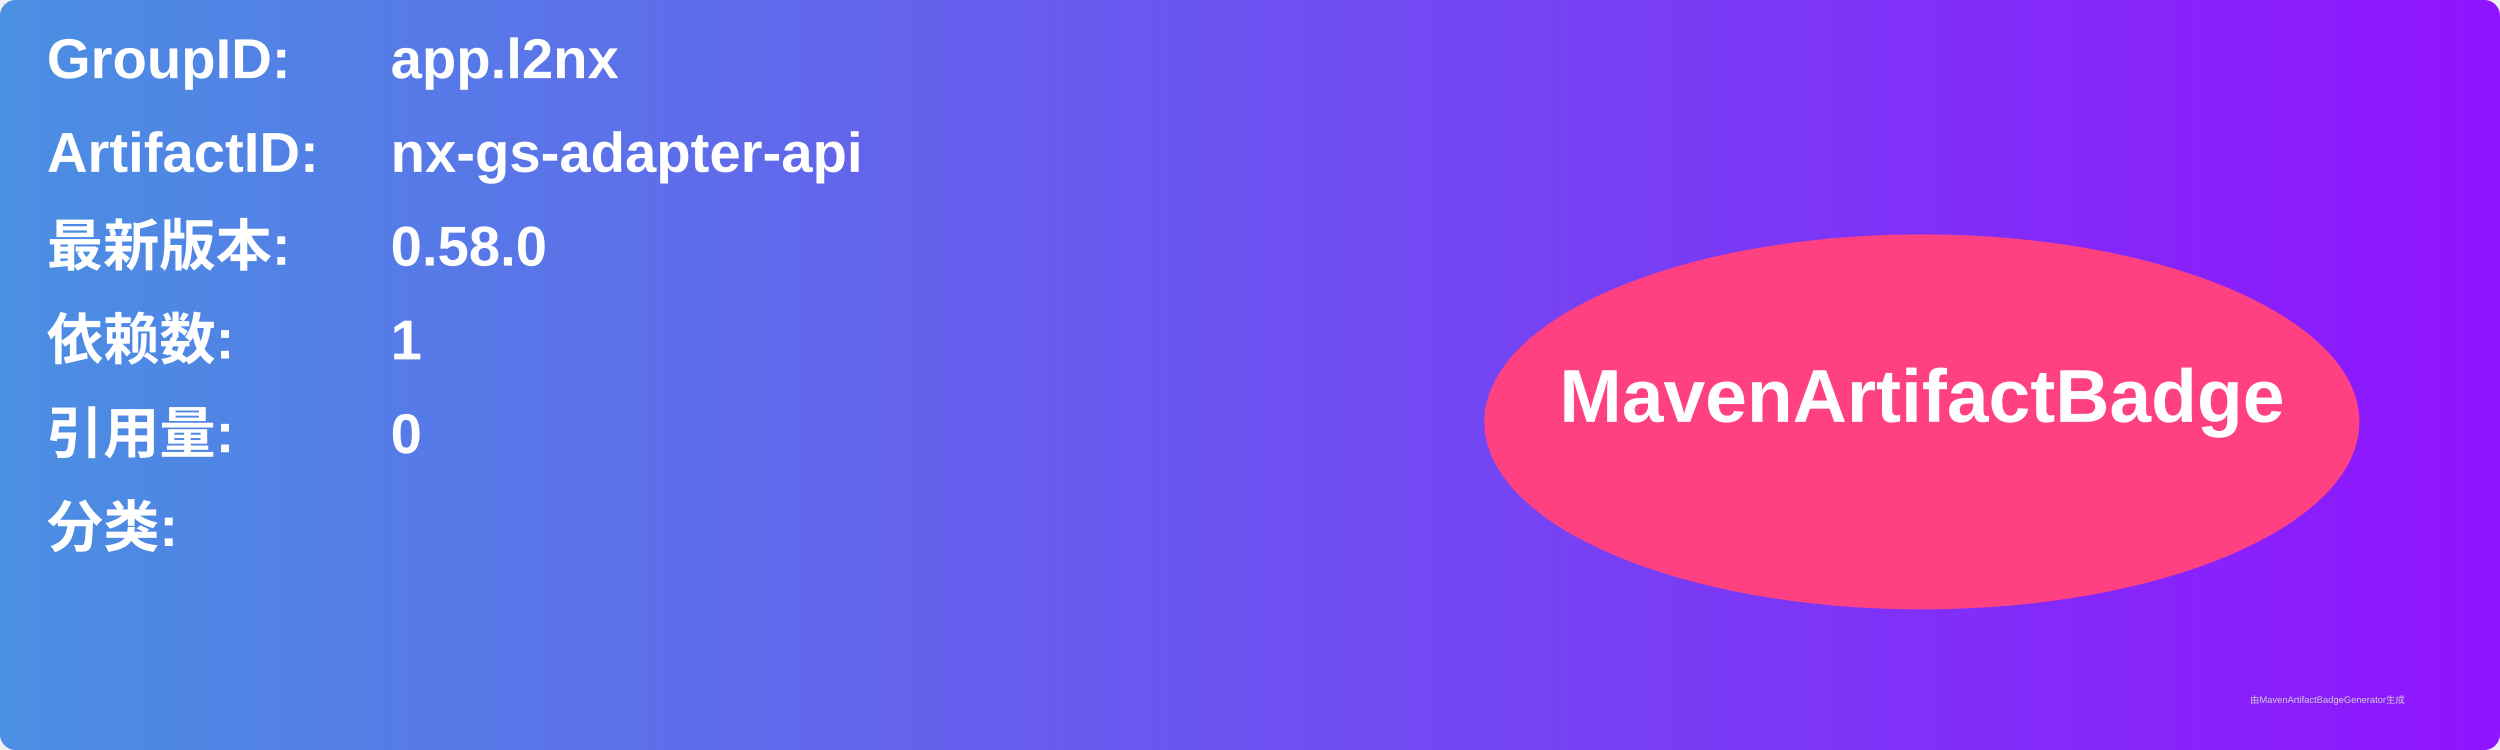
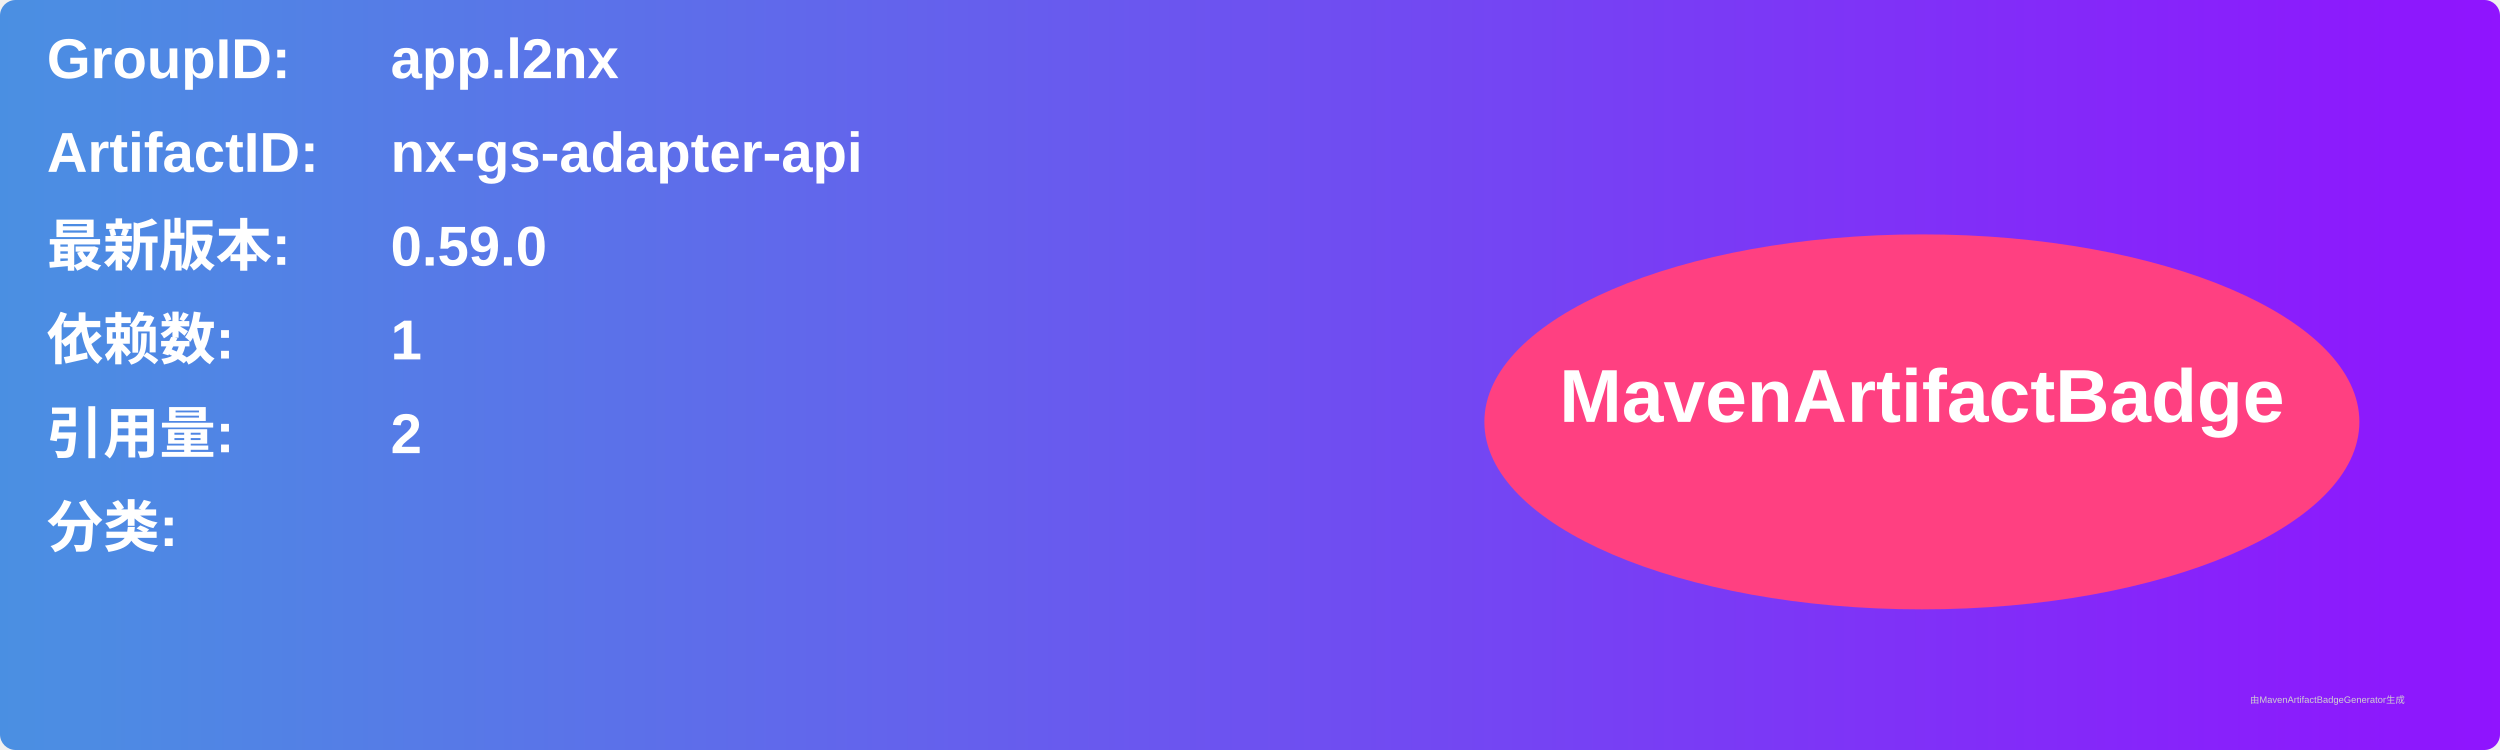
<svg xmlns="http://www.w3.org/2000/svg" width="800" height="240" viewBox="0 0 800 240">
  <linearGradient id="grad" x1="0%" y1="0%" x2="100%" y2="0%">
    <stop offset="0%" stop-color="#4a90e2" />
    <stop offset="100%" stop-color="#9013fe" />
  </linearGradient>
  <rect width="100%" height="100%" rx="5" ry="5" fill="url(#grad)" />
  <g transform="translate(15, 15)">
    <text x="0" y="10" font-family="Arial" font-size="18" fill="white" font-weight="bold" width="260">GroupID:</text>
    <text x="110" y="10" font-family="Arial" font-size="18" fill="white" font-weight="bold" width="460">app.l2nx</text>
    <text x="0" y="40" font-family="Arial" font-size="18" fill="white" font-weight="bold" width="260">ArtifactID:</text>
    <text x="110" y="40" font-family="Arial" font-size="18" fill="white" font-weight="bold" width="460">nx-gs-adapter-api</text>
    <text x="0" y="70" font-family="Arial" font-size="18" fill="white" font-weight="bold">最新版本:</text>
    <text x="110" y="70" font-family="Arial" font-size="18" fill="white" font-weight="bold">
-       <tspan font-weight="bold">0.58.0</tspan>
+       <tspan font-weight="bold">0.59.0</tspan>
    </text>
    <text x="0" y="100" font-family="Arial" font-size="18" fill="white" font-weight="bold">依赖数: </text>
    <text x="110" y="100" font-family="Arial" font-size="18" fill="white">
      <tspan font-weight="bold">1</tspan>
    </text>
    <text x="0" y="130" font-family="Arial" font-size="18" fill="white" font-weight="bold">引用量: </text>
    <text x="110" y="130" font-family="Arial" font-size="18" fill="white">
-       <tspan font-weight="bold">0</tspan>
+       <tspan font-weight="bold">2</tspan>
    </text>
    <text x="0" y="160" font-family="Arial" font-size="18" fill="white" font-weight="bold">分类:</text>
    <text x="10" y="190" font-family="Arial" font-size="10" fill="white">
      <tspan font-weight="bold" />
    </text>
    <ellipse cx="600" cy="120" rx="140" ry="60" fill="#ff4081" />
    <text x="600" y="120" text-anchor="middle" font-family="Arial" font-size="24" fill="white" font-weight="bold">MavenArtifactBadge</text>
  </g>
  <text x="720" y="225" font-family="Arial" font-size="3" fill="#d0d0d0">由MavenArtifactBadgeGenerator生成</text>
</svg>
